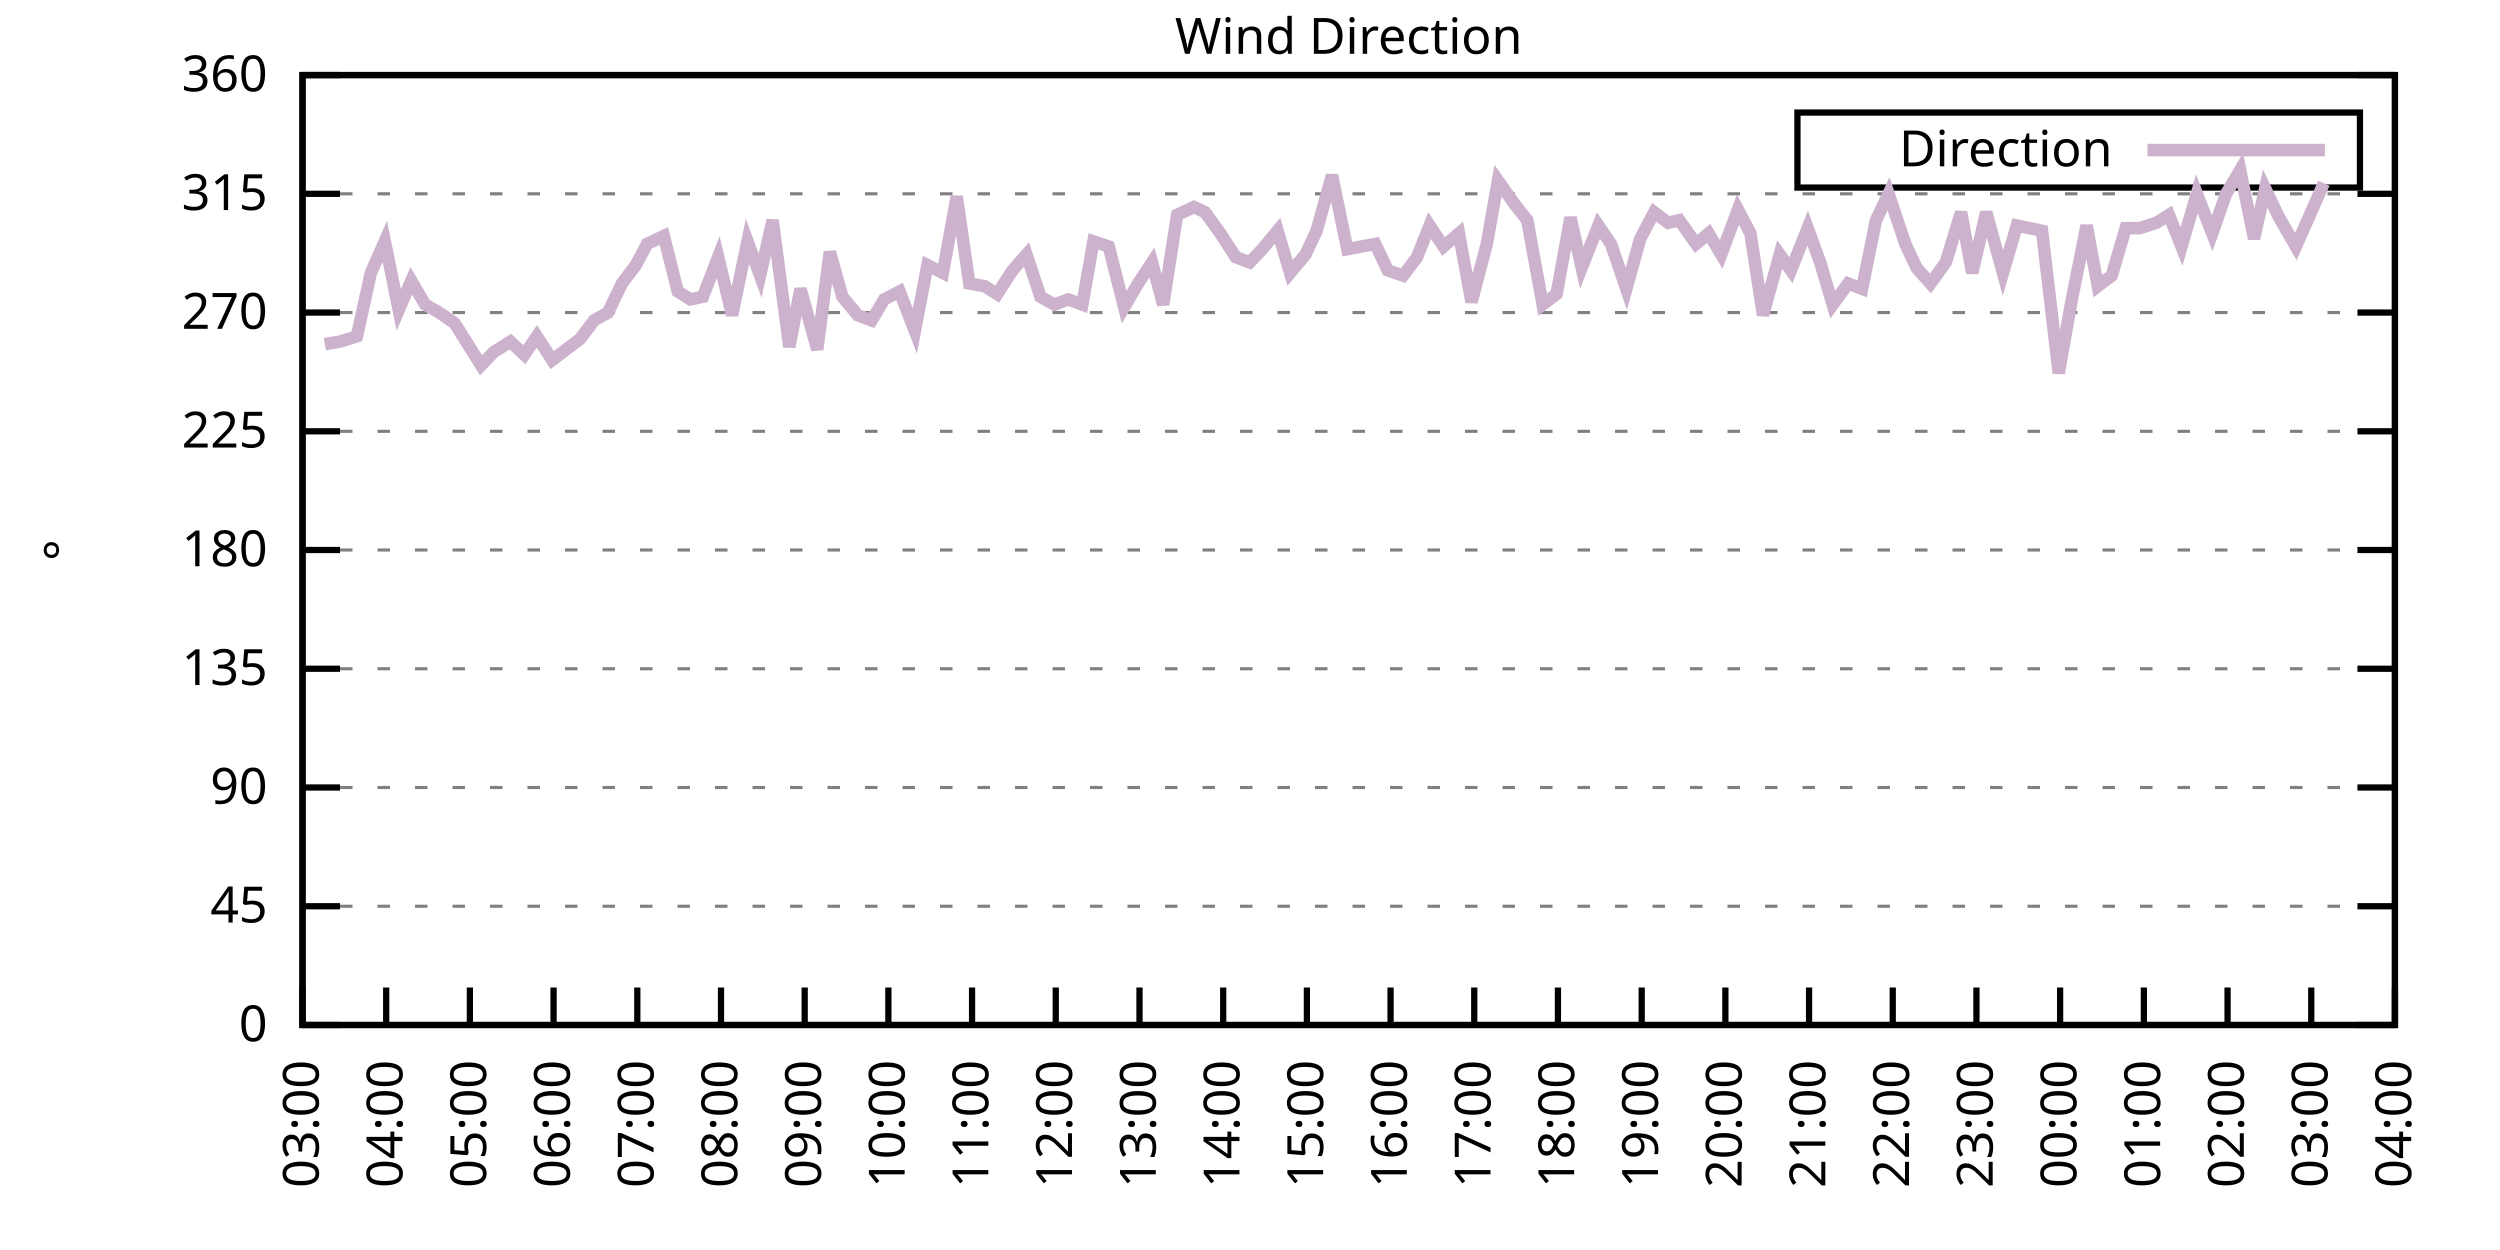
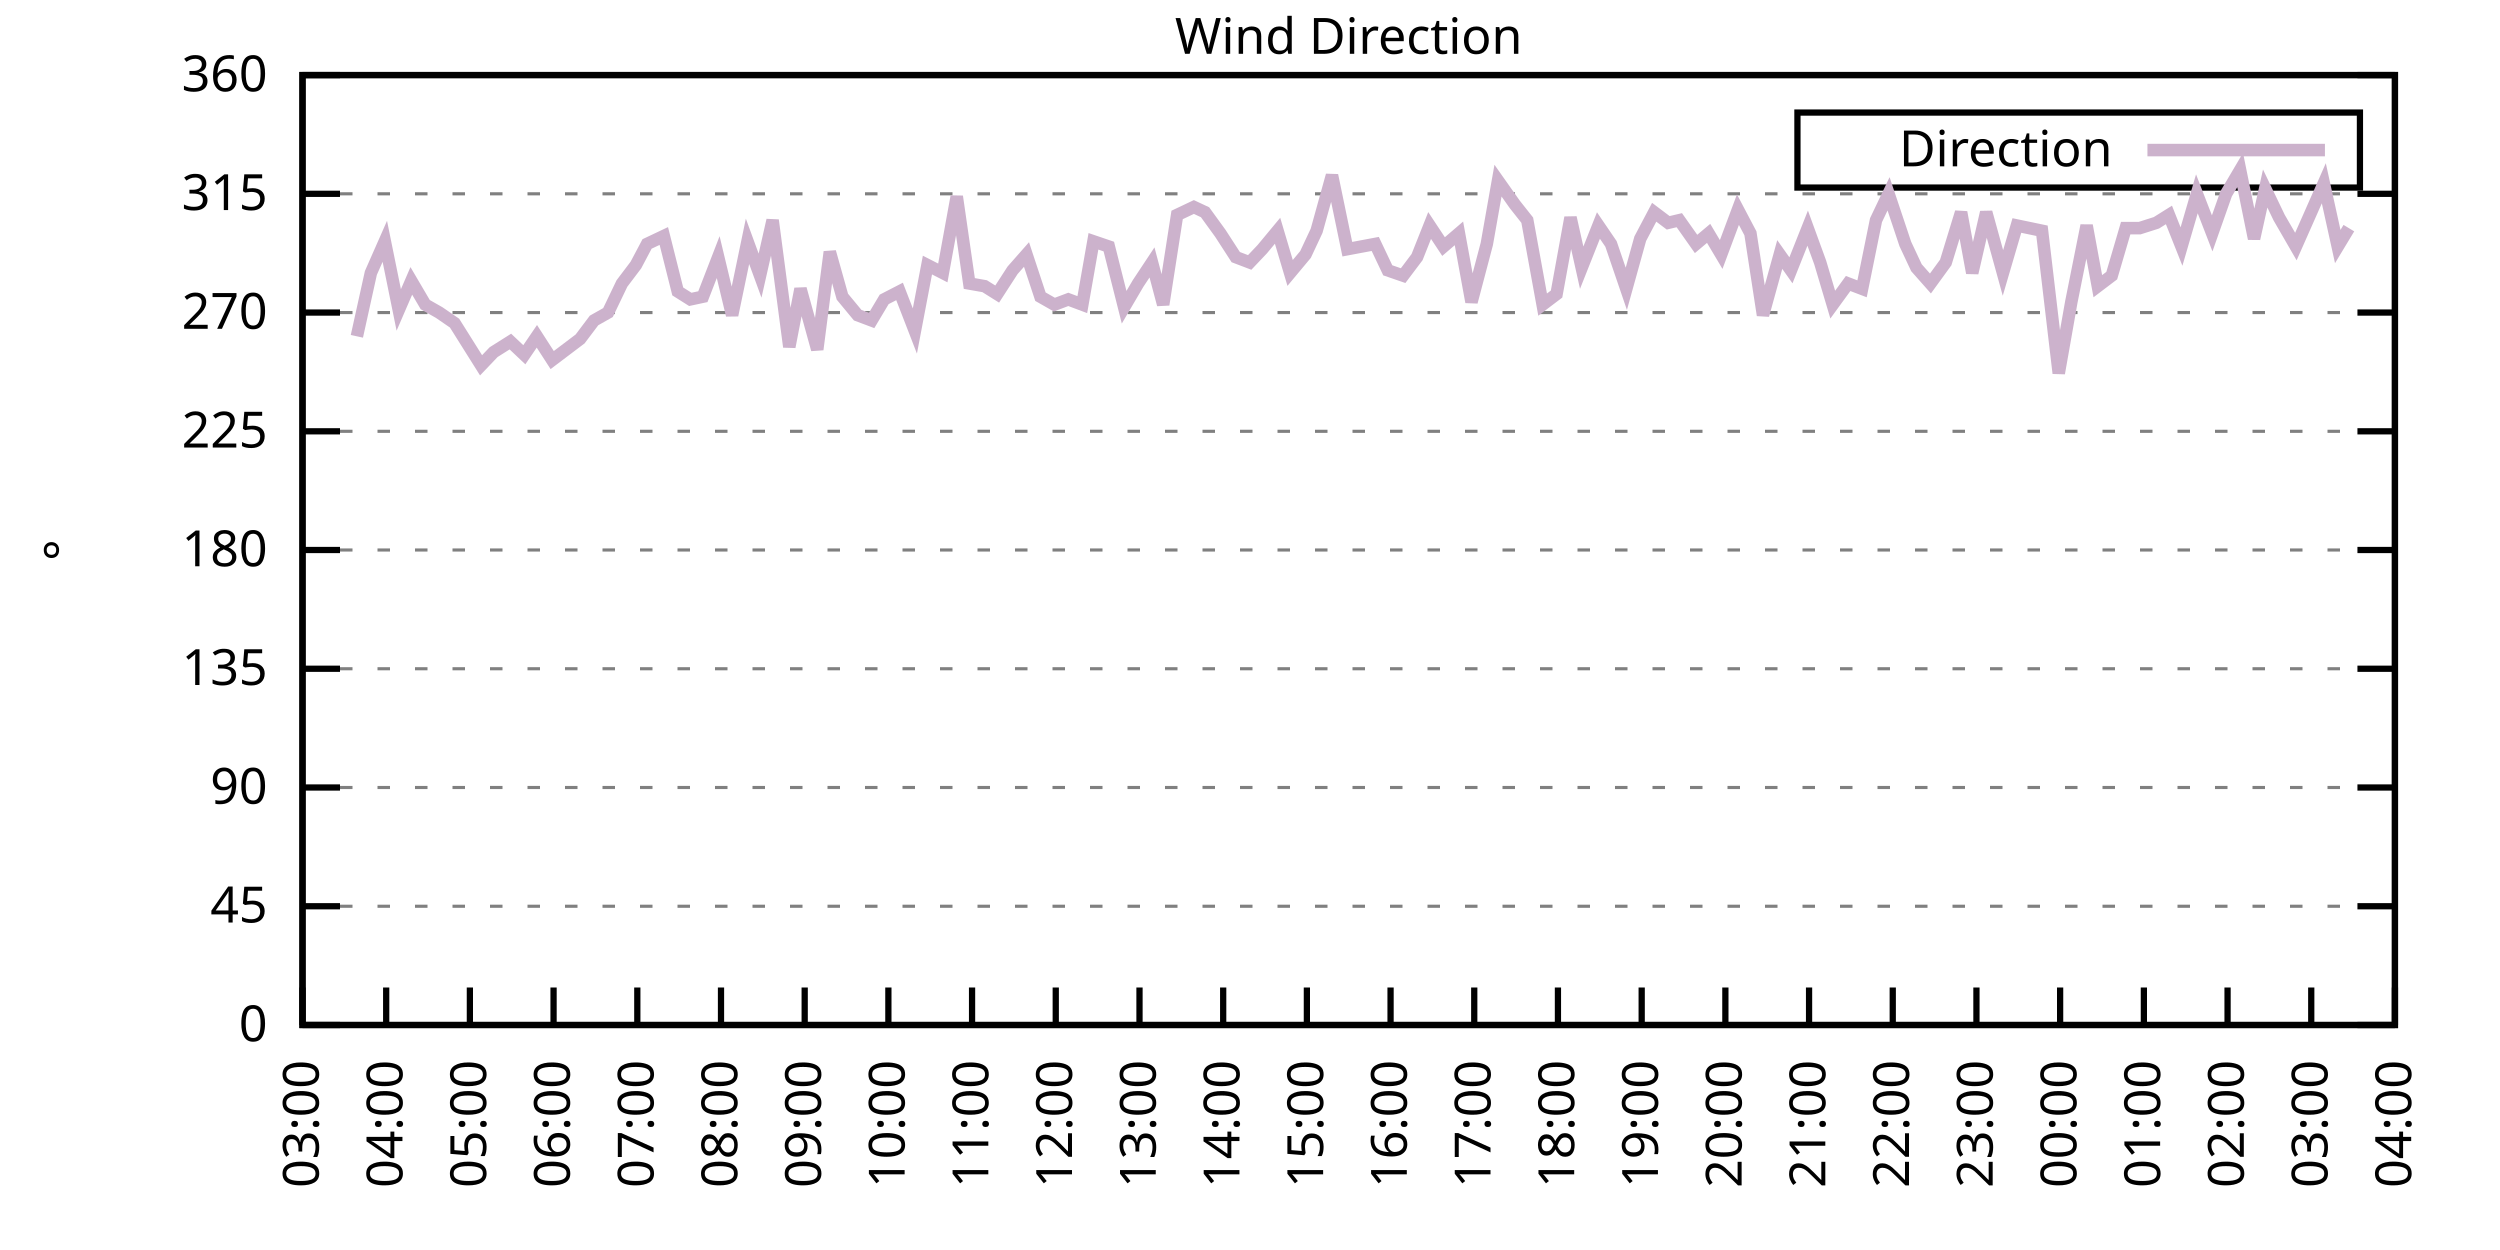
<svg xmlns="http://www.w3.org/2000/svg" xmlns:xlink="http://www.w3.org/1999/xlink" width="400" height="200" viewBox="0 0 400 200">
  <g id="gnuplot_canvas">
    <rect x="0" y="0" width="400" height="200" fill="none" />
    <defs>
      <circle id="gpDot" r="0.5" stroke-width="0.5" stroke="currentColor" />
      <path id="gpPt0" stroke-width="0.333" stroke="currentColor" d="M-1,0 h2 M0,-1 v2" />
      <path id="gpPt1" stroke-width="0.333" stroke="currentColor" d="M-1,-1 L1,1 M1,-1 L-1,1" />
      <path id="gpPt2" stroke-width="0.333" stroke="currentColor" d="M-1,0 L1,0 M0,-1 L0,1 M-1,-1 L1,1 M-1,1 L1,-1" />
      <rect id="gpPt3" stroke-width="0.333" stroke="currentColor" x="-1" y="-1" width="2" height="2" />
      <rect id="gpPt4" stroke-width="0.333" stroke="currentColor" fill="currentColor" x="-1" y="-1" width="2" height="2" />
      <circle id="gpPt5" stroke-width="0.333" stroke="currentColor" cx="0" cy="0" r="1" />
      <use xlink:href="#gpPt5" id="gpPt6" fill="currentColor" stroke="none" />
      <path id="gpPt7" stroke-width="0.333" stroke="currentColor" d="M0,-1.33 L-1.33,0.67 L1.33,0.67 z" />
      <use xlink:href="#gpPt7" id="gpPt8" fill="currentColor" stroke="none" />
      <use xlink:href="#gpPt7" id="gpPt9" stroke="currentColor" transform="rotate(180)" />
      <use xlink:href="#gpPt9" id="gpPt10" fill="currentColor" stroke="none" />
      <use xlink:href="#gpPt3" id="gpPt11" stroke="currentColor" transform="rotate(45)" />
      <use xlink:href="#gpPt11" id="gpPt12" fill="currentColor" stroke="none" />
      <path id="gpPt13" stroke-width="0.333" stroke="currentColor" d="M0,1.330 L1.265,0.411 L0.782,-1.067 L-0.782,-1.076 L-1.265,0.411 z" />
      <use xlink:href="#gpPt13" id="gpPt14" fill="currentColor" stroke="none" />
      <filter id="textbox" filterUnits="objectBoundingBox" x="0" y="0" height="1" width="1">
        <feFlood flood-color="white" flood-opacity="1" result="bgnd" />
        <feComposite in="SourceGraphic" in2="bgnd" operator="atop" />
      </filter>
      <filter id="greybox" filterUnits="objectBoundingBox" x="0" y="0" height="1" width="1">
        <feFlood flood-color="lightgrey" flood-opacity="1" result="grey" />
        <feComposite in="SourceGraphic" in2="grey" operator="atop" />
      </filter>
    </defs>
    <g fill="none" color="white" stroke="currentColor" stroke-width="1.00" stroke-linecap="butt" stroke-linejoin="miter">
</g>
    <g fill="none" color="black" stroke="currentColor" stroke-width="1.00" stroke-linecap="butt" stroke-linejoin="miter">
      <g stroke="none" shape-rendering="crispEdges">
        <polygon fill="rgb(255, 255, 255)" points="48.40,164.00 383.18,164.00 383.18,12.02 48.40,12.02 " />
      </g>
    </g>
    <g fill="none" color="black" stroke="currentColor" stroke-width="1.00" stroke-linecap="butt" stroke-linejoin="miter">
</g>
    <g fill="none" color="black" stroke="black" stroke-width="0.50" stroke-linecap="butt" stroke-linejoin="miter">
</g>
    <g fill="none" color="gray" stroke="currentColor" stroke-width="0.50" stroke-linecap="butt" stroke-linejoin="miter">
      <path stroke="gray" stroke-dasharray="2,4" class="gridline" d="M48.40,164.00 L383.19,164.00  " />
    </g>
    <g fill="none" color="gray" stroke="gray" stroke-width="1.00" stroke-linecap="butt" stroke-linejoin="miter">
</g>
    <g fill="none" color="black" stroke="currentColor" stroke-width="1.00" stroke-linecap="butt" stroke-linejoin="miter">
      <path stroke="black" d="M48.40,164.00 L54.40,164.00 M383.19,164.00 L377.19,164.00  " />
      <g transform="translate(42.80,166.60)" stroke="none" fill="black" font-family="Sans" font-size="8.00" text-anchor="end">
        <text>
          <tspan font-family="Sans"> 0</tspan>
        </text>
      </g>
    </g>
    <g fill="none" color="black" stroke="currentColor" stroke-width="1.00" stroke-linecap="butt" stroke-linejoin="miter">
</g>
    <g fill="none" color="black" stroke="black" stroke-width="0.50" stroke-linecap="butt" stroke-linejoin="miter">
</g>
    <g fill="none" color="gray" stroke="currentColor" stroke-width="0.50" stroke-linecap="butt" stroke-linejoin="miter">
      <path stroke="gray" stroke-dasharray="2,4" class="gridline" d="M48.40,145.00 L383.19,145.00  " />
    </g>
    <g fill="none" color="gray" stroke="gray" stroke-width="1.00" stroke-linecap="butt" stroke-linejoin="miter">
</g>
    <g fill="none" color="black" stroke="currentColor" stroke-width="1.00" stroke-linecap="butt" stroke-linejoin="miter">
      <path stroke="black" d="M48.40,145.00 L54.40,145.00 M383.19,145.00 L377.19,145.00  " />
      <g transform="translate(42.80,147.60)" stroke="none" fill="black" font-family="Sans" font-size="8.00" text-anchor="end">
        <text>
          <tspan font-family="Sans"> 45</tspan>
        </text>
      </g>
    </g>
    <g fill="none" color="black" stroke="currentColor" stroke-width="1.00" stroke-linecap="butt" stroke-linejoin="miter">
</g>
    <g fill="none" color="black" stroke="black" stroke-width="0.50" stroke-linecap="butt" stroke-linejoin="miter">
</g>
    <g fill="none" color="gray" stroke="currentColor" stroke-width="0.50" stroke-linecap="butt" stroke-linejoin="miter">
      <path stroke="gray" stroke-dasharray="2,4" class="gridline" d="M48.40,126.00 L383.19,126.00  " />
    </g>
    <g fill="none" color="gray" stroke="gray" stroke-width="1.00" stroke-linecap="butt" stroke-linejoin="miter">
</g>
    <g fill="none" color="black" stroke="currentColor" stroke-width="1.00" stroke-linecap="butt" stroke-linejoin="miter">
      <path stroke="black" d="M48.40,126.00 L54.40,126.00 M383.19,126.00 L377.19,126.00  " />
      <g transform="translate(42.80,128.60)" stroke="none" fill="black" font-family="Sans" font-size="8.00" text-anchor="end">
        <text>
          <tspan font-family="Sans"> 90</tspan>
        </text>
      </g>
    </g>
    <g fill="none" color="black" stroke="currentColor" stroke-width="1.00" stroke-linecap="butt" stroke-linejoin="miter">
</g>
    <g fill="none" color="black" stroke="black" stroke-width="0.50" stroke-linecap="butt" stroke-linejoin="miter">
</g>
    <g fill="none" color="gray" stroke="currentColor" stroke-width="0.50" stroke-linecap="butt" stroke-linejoin="miter">
      <path stroke="gray" stroke-dasharray="2,4" class="gridline" d="M48.40,107.00 L383.19,107.00  " />
    </g>
    <g fill="none" color="gray" stroke="gray" stroke-width="1.00" stroke-linecap="butt" stroke-linejoin="miter">
</g>
    <g fill="none" color="black" stroke="currentColor" stroke-width="1.00" stroke-linecap="butt" stroke-linejoin="miter">
      <path stroke="black" d="M48.40,107.00 L54.40,107.00 M383.19,107.00 L377.19,107.00  " />
      <g transform="translate(42.80,109.60)" stroke="none" fill="black" font-family="Sans" font-size="8.00" text-anchor="end">
        <text>
          <tspan font-family="Sans"> 135</tspan>
        </text>
      </g>
    </g>
    <g fill="none" color="black" stroke="currentColor" stroke-width="1.00" stroke-linecap="butt" stroke-linejoin="miter">
</g>
    <g fill="none" color="black" stroke="black" stroke-width="0.50" stroke-linecap="butt" stroke-linejoin="miter">
</g>
    <g fill="none" color="gray" stroke="currentColor" stroke-width="0.50" stroke-linecap="butt" stroke-linejoin="miter">
      <path stroke="gray" stroke-dasharray="2,4" class="gridline" d="M48.40,88.00 L383.19,88.00  " />
    </g>
    <g fill="none" color="gray" stroke="gray" stroke-width="1.00" stroke-linecap="butt" stroke-linejoin="miter">
</g>
    <g fill="none" color="black" stroke="currentColor" stroke-width="1.00" stroke-linecap="butt" stroke-linejoin="miter">
      <path stroke="black" d="M48.40,88.00 L54.40,88.00 M383.19,88.00 L377.19,88.00  " />
      <g transform="translate(42.80,90.60)" stroke="none" fill="black" font-family="Sans" font-size="8.00" text-anchor="end">
        <text>
          <tspan font-family="Sans"> 180</tspan>
        </text>
      </g>
    </g>
    <g fill="none" color="black" stroke="currentColor" stroke-width="1.00" stroke-linecap="butt" stroke-linejoin="miter">
</g>
    <g fill="none" color="black" stroke="black" stroke-width="0.50" stroke-linecap="butt" stroke-linejoin="miter">
</g>
    <g fill="none" color="gray" stroke="currentColor" stroke-width="0.50" stroke-linecap="butt" stroke-linejoin="miter">
      <path stroke="gray" stroke-dasharray="2,4" class="gridline" d="M48.40,69.01 L383.19,69.01  " />
    </g>
    <g fill="none" color="gray" stroke="gray" stroke-width="1.00" stroke-linecap="butt" stroke-linejoin="miter">
</g>
    <g fill="none" color="black" stroke="currentColor" stroke-width="1.00" stroke-linecap="butt" stroke-linejoin="miter">
      <path stroke="black" d="M48.40,69.01 L54.40,69.01 M383.19,69.01 L377.19,69.01  " />
      <g transform="translate(42.80,71.61)" stroke="none" fill="black" font-family="Sans" font-size="8.00" text-anchor="end">
        <text>
          <tspan font-family="Sans"> 225</tspan>
        </text>
      </g>
    </g>
    <g fill="none" color="black" stroke="currentColor" stroke-width="1.00" stroke-linecap="butt" stroke-linejoin="miter">
</g>
    <g fill="none" color="black" stroke="black" stroke-width="0.50" stroke-linecap="butt" stroke-linejoin="miter">
</g>
    <g fill="none" color="gray" stroke="currentColor" stroke-width="0.50" stroke-linecap="butt" stroke-linejoin="miter">
      <path stroke="gray" stroke-dasharray="2,4" class="gridline" d="M48.40,50.01 L383.19,50.01  " />
    </g>
    <g fill="none" color="gray" stroke="gray" stroke-width="1.00" stroke-linecap="butt" stroke-linejoin="miter">
</g>
    <g fill="none" color="black" stroke="currentColor" stroke-width="1.00" stroke-linecap="butt" stroke-linejoin="miter">
      <path stroke="black" d="M48.40,50.01 L54.40,50.01 M383.19,50.01 L377.19,50.01  " />
      <g transform="translate(42.80,52.61)" stroke="none" fill="black" font-family="Sans" font-size="8.00" text-anchor="end">
        <text>
          <tspan font-family="Sans"> 270</tspan>
        </text>
      </g>
    </g>
    <g fill="none" color="black" stroke="currentColor" stroke-width="1.00" stroke-linecap="butt" stroke-linejoin="miter">
</g>
    <g fill="none" color="black" stroke="black" stroke-width="0.50" stroke-linecap="butt" stroke-linejoin="miter">
</g>
    <g fill="none" color="gray" stroke="currentColor" stroke-width="0.50" stroke-linecap="butt" stroke-linejoin="miter">
      <path stroke="gray" stroke-dasharray="2,4" class="gridline" d="M48.40,31.01 L383.19,31.01  " />
    </g>
    <g fill="none" color="gray" stroke="gray" stroke-width="1.00" stroke-linecap="butt" stroke-linejoin="miter">
</g>
    <g fill="none" color="black" stroke="currentColor" stroke-width="1.00" stroke-linecap="butt" stroke-linejoin="miter">
      <path stroke="black" d="M48.40,31.01 L54.40,31.01 M383.19,31.01 L377.19,31.01  " />
      <g transform="translate(42.80,33.61)" stroke="none" fill="black" font-family="Sans" font-size="8.00" text-anchor="end">
        <text>
          <tspan font-family="Sans"> 315</tspan>
        </text>
      </g>
    </g>
    <g fill="none" color="black" stroke="currentColor" stroke-width="1.00" stroke-linecap="butt" stroke-linejoin="miter">
</g>
    <g fill="none" color="black" stroke="black" stroke-width="0.50" stroke-linecap="butt" stroke-linejoin="miter">
</g>
    <g fill="none" color="gray" stroke="currentColor" stroke-width="0.50" stroke-linecap="butt" stroke-linejoin="miter">
      <path stroke="gray" stroke-dasharray="2,4" class="gridline" d="M48.40,12.01 L383.19,12.01  " />
    </g>
    <g fill="none" color="gray" stroke="gray" stroke-width="1.00" stroke-linecap="butt" stroke-linejoin="miter">
</g>
    <g fill="none" color="black" stroke="currentColor" stroke-width="1.00" stroke-linecap="butt" stroke-linejoin="miter">
      <path stroke="black" d="M48.40,12.01 L54.40,12.01 M383.19,12.01 L377.19,12.01  " />
      <g transform="translate(42.80,14.61)" stroke="none" fill="black" font-family="Sans" font-size="8.00" text-anchor="end">
        <text>
          <tspan font-family="Sans"> 360</tspan>
        </text>
      </g>
    </g>
    <g fill="none" color="black" stroke="currentColor" stroke-width="1.00" stroke-linecap="butt" stroke-linejoin="miter">
      <path stroke="black" d="M48.40,164.00 L48.40,158.00  " />
      <g transform="translate(51.00,169.60) rotate(270.00)" stroke="none" fill="black" font-family="Sans" font-size="8.00" text-anchor="end">
        <text>
          <tspan font-family="Sans">03:00</tspan>
        </text>
      </g>
    </g>
    <g fill="none" color="black" stroke="currentColor" stroke-width="1.00" stroke-linecap="butt" stroke-linejoin="miter">
      <path stroke="black" d="M61.79,164.00 L61.79,158.00  " />
      <g transform="translate(64.39,169.60) rotate(270.00)" stroke="none" fill="black" font-family="Sans" font-size="8.00" text-anchor="end">
        <text>
          <tspan font-family="Sans">04:00</tspan>
        </text>
      </g>
    </g>
    <g fill="none" color="black" stroke="currentColor" stroke-width="1.00" stroke-linecap="butt" stroke-linejoin="miter">
      <path stroke="black" d="M75.18,164.00 L75.18,158.00  " />
      <g transform="translate(77.78,169.60) rotate(270.00)" stroke="none" fill="black" font-family="Sans" font-size="8.00" text-anchor="end">
        <text>
          <tspan font-family="Sans">05:00</tspan>
        </text>
      </g>
    </g>
    <g fill="none" color="black" stroke="currentColor" stroke-width="1.00" stroke-linecap="butt" stroke-linejoin="miter">
      <path stroke="black" d="M88.57,164.00 L88.57,158.00  " />
      <g transform="translate(91.17,169.60) rotate(270.00)" stroke="none" fill="black" font-family="Sans" font-size="8.00" text-anchor="end">
        <text>
          <tspan font-family="Sans">06:00</tspan>
        </text>
      </g>
    </g>
    <g fill="none" color="black" stroke="currentColor" stroke-width="1.00" stroke-linecap="butt" stroke-linejoin="miter">
      <path stroke="black" d="M101.97,164.00 L101.97,158.00  " />
      <g transform="translate(104.57,169.60) rotate(270.00)" stroke="none" fill="black" font-family="Sans" font-size="8.00" text-anchor="end">
        <text>
          <tspan font-family="Sans">07:00</tspan>
        </text>
      </g>
    </g>
    <g fill="none" color="black" stroke="currentColor" stroke-width="1.00" stroke-linecap="butt" stroke-linejoin="miter">
      <path stroke="black" d="M115.36,164.00 L115.36,158.00  " />
      <g transform="translate(117.96,169.60) rotate(270.00)" stroke="none" fill="black" font-family="Sans" font-size="8.00" text-anchor="end">
        <text>
          <tspan font-family="Sans">08:00</tspan>
        </text>
      </g>
    </g>
    <g fill="none" color="black" stroke="currentColor" stroke-width="1.00" stroke-linecap="butt" stroke-linejoin="miter">
      <path stroke="black" d="M128.75,164.00 L128.75,158.00  " />
      <g transform="translate(131.35,169.60) rotate(270.00)" stroke="none" fill="black" font-family="Sans" font-size="8.00" text-anchor="end">
        <text>
          <tspan font-family="Sans">09:00</tspan>
        </text>
      </g>
    </g>
    <g fill="none" color="black" stroke="currentColor" stroke-width="1.00" stroke-linecap="butt" stroke-linejoin="miter">
      <path stroke="black" d="M142.14,164.00 L142.14,158.00  " />
      <g transform="translate(144.74,169.60) rotate(270.00)" stroke="none" fill="black" font-family="Sans" font-size="8.00" text-anchor="end">
        <text>
          <tspan font-family="Sans">10:00</tspan>
        </text>
      </g>
    </g>
    <g fill="none" color="black" stroke="currentColor" stroke-width="1.00" stroke-linecap="butt" stroke-linejoin="miter">
      <path stroke="black" d="M155.53,164.00 L155.53,158.00  " />
      <g transform="translate(158.13,169.60) rotate(270.00)" stroke="none" fill="black" font-family="Sans" font-size="8.00" text-anchor="end">
        <text>
          <tspan font-family="Sans">11:00</tspan>
        </text>
      </g>
    </g>
    <g fill="none" color="black" stroke="currentColor" stroke-width="1.00" stroke-linecap="butt" stroke-linejoin="miter">
      <path stroke="black" d="M168.92,164.00 L168.92,158.00  " />
      <g transform="translate(171.52,169.60) rotate(270.00)" stroke="none" fill="black" font-family="Sans" font-size="8.00" text-anchor="end">
        <text>
          <tspan font-family="Sans">12:00</tspan>
        </text>
      </g>
    </g>
    <g fill="none" color="black" stroke="currentColor" stroke-width="1.00" stroke-linecap="butt" stroke-linejoin="miter">
      <path stroke="black" d="M182.32,164.00 L182.32,158.00  " />
      <g transform="translate(184.92,169.60) rotate(270.00)" stroke="none" fill="black" font-family="Sans" font-size="8.00" text-anchor="end">
        <text>
          <tspan font-family="Sans">13:00</tspan>
        </text>
      </g>
    </g>
    <g fill="none" color="black" stroke="currentColor" stroke-width="1.00" stroke-linecap="butt" stroke-linejoin="miter">
      <path stroke="black" d="M195.71,164.00 L195.71,158.00  " />
      <g transform="translate(198.31,169.60) rotate(270.00)" stroke="none" fill="black" font-family="Sans" font-size="8.00" text-anchor="end">
        <text>
          <tspan font-family="Sans">14:00</tspan>
        </text>
      </g>
    </g>
    <g fill="none" color="black" stroke="currentColor" stroke-width="1.00" stroke-linecap="butt" stroke-linejoin="miter">
      <path stroke="black" d="M209.10,164.00 L209.10,158.00  " />
      <g transform="translate(211.70,169.60) rotate(270.00)" stroke="none" fill="black" font-family="Sans" font-size="8.00" text-anchor="end">
        <text>
          <tspan font-family="Sans">15:00</tspan>
        </text>
      </g>
    </g>
    <g fill="none" color="black" stroke="currentColor" stroke-width="1.00" stroke-linecap="butt" stroke-linejoin="miter">
      <path stroke="black" d="M222.49,164.00 L222.49,158.00  " />
      <g transform="translate(225.09,169.60) rotate(270.00)" stroke="none" fill="black" font-family="Sans" font-size="8.00" text-anchor="end">
        <text>
          <tspan font-family="Sans">16:00</tspan>
        </text>
      </g>
    </g>
    <g fill="none" color="black" stroke="currentColor" stroke-width="1.00" stroke-linecap="butt" stroke-linejoin="miter">
      <path stroke="black" d="M235.88,164.00 L235.88,158.00  " />
      <g transform="translate(238.48,169.60) rotate(270.00)" stroke="none" fill="black" font-family="Sans" font-size="8.00" text-anchor="end">
        <text>
          <tspan font-family="Sans">17:00</tspan>
        </text>
      </g>
    </g>
    <g fill="none" color="black" stroke="currentColor" stroke-width="1.00" stroke-linecap="butt" stroke-linejoin="miter">
      <path stroke="black" d="M249.27,164.00 L249.27,158.00  " />
      <g transform="translate(251.87,169.60) rotate(270.00)" stroke="none" fill="black" font-family="Sans" font-size="8.00" text-anchor="end">
        <text>
          <tspan font-family="Sans">18:00</tspan>
        </text>
      </g>
    </g>
    <g fill="none" color="black" stroke="currentColor" stroke-width="1.00" stroke-linecap="butt" stroke-linejoin="miter">
      <path stroke="black" d="M262.67,164.00 L262.67,158.00  " />
      <g transform="translate(265.27,169.60) rotate(270.00)" stroke="none" fill="black" font-family="Sans" font-size="8.00" text-anchor="end">
        <text>
          <tspan font-family="Sans">19:00</tspan>
        </text>
      </g>
    </g>
    <g fill="none" color="black" stroke="currentColor" stroke-width="1.00" stroke-linecap="butt" stroke-linejoin="miter">
      <path stroke="black" d="M276.06,164.00 L276.06,158.00  " />
      <g transform="translate(278.66,169.60) rotate(270.00)" stroke="none" fill="black" font-family="Sans" font-size="8.00" text-anchor="end">
        <text>
          <tspan font-family="Sans">20:00</tspan>
        </text>
      </g>
    </g>
    <g fill="none" color="black" stroke="currentColor" stroke-width="1.00" stroke-linecap="butt" stroke-linejoin="miter">
      <path stroke="black" d="M289.45,164.00 L289.45,158.00  " />
      <g transform="translate(292.05,169.60) rotate(270.00)" stroke="none" fill="black" font-family="Sans" font-size="8.00" text-anchor="end">
        <text>
          <tspan font-family="Sans">21:00</tspan>
        </text>
      </g>
    </g>
    <g fill="none" color="black" stroke="currentColor" stroke-width="1.00" stroke-linecap="butt" stroke-linejoin="miter">
      <path stroke="black" d="M302.84,164.00 L302.84,158.00  " />
      <g transform="translate(305.44,169.60) rotate(270.00)" stroke="none" fill="black" font-family="Sans" font-size="8.00" text-anchor="end">
        <text>
          <tspan font-family="Sans">22:00</tspan>
        </text>
      </g>
    </g>
    <g fill="none" color="black" stroke="currentColor" stroke-width="1.00" stroke-linecap="butt" stroke-linejoin="miter">
      <path stroke="black" d="M316.23,164.00 L316.23,158.00  " />
      <g transform="translate(318.83,169.60) rotate(270.00)" stroke="none" fill="black" font-family="Sans" font-size="8.00" text-anchor="end">
        <text>
          <tspan font-family="Sans">23:00</tspan>
        </text>
      </g>
    </g>
    <g fill="none" color="black" stroke="currentColor" stroke-width="1.00" stroke-linecap="butt" stroke-linejoin="miter">
      <path stroke="black" d="M329.62,164.00 L329.62,158.00  " />
      <g transform="translate(332.22,169.60) rotate(270.00)" stroke="none" fill="black" font-family="Sans" font-size="8.00" text-anchor="end">
        <text>
          <tspan font-family="Sans">00:00</tspan>
        </text>
      </g>
    </g>
    <g fill="none" color="black" stroke="currentColor" stroke-width="1.00" stroke-linecap="butt" stroke-linejoin="miter">
      <path stroke="black" d="M343.02,164.00 L343.02,158.00  " />
      <g transform="translate(345.62,169.60) rotate(270.00)" stroke="none" fill="black" font-family="Sans" font-size="8.00" text-anchor="end">
        <text>
          <tspan font-family="Sans">01:00</tspan>
        </text>
      </g>
    </g>
    <g fill="none" color="black" stroke="currentColor" stroke-width="1.00" stroke-linecap="butt" stroke-linejoin="miter">
      <path stroke="black" d="M356.41,164.00 L356.41,158.00  " />
      <g transform="translate(359.01,169.60) rotate(270.00)" stroke="none" fill="black" font-family="Sans" font-size="8.00" text-anchor="end">
        <text>
          <tspan font-family="Sans">02:00</tspan>
        </text>
      </g>
    </g>
    <g fill="none" color="black" stroke="currentColor" stroke-width="1.00" stroke-linecap="butt" stroke-linejoin="miter">
      <path stroke="black" d="M369.80,164.00 L369.80,158.00  " />
      <g transform="translate(372.40,169.60) rotate(270.00)" stroke="none" fill="black" font-family="Sans" font-size="8.00" text-anchor="end">
        <text>
          <tspan font-family="Sans">03:00</tspan>
        </text>
      </g>
    </g>
    <g fill="none" color="black" stroke="currentColor" stroke-width="1.00" stroke-linecap="butt" stroke-linejoin="miter">
      <path stroke="black" d="M383.19,164.00 L383.19,158.00  " />
      <g transform="translate(385.79,169.60) rotate(270.00)" stroke="none" fill="black" font-family="Sans" font-size="8.00" text-anchor="end">
        <text>
          <tspan font-family="Sans">04:00</tspan>
        </text>
      </g>
    </g>
    <g fill="none" color="black" stroke="currentColor" stroke-width="1.00" stroke-linecap="butt" stroke-linejoin="miter">
</g>
    <g fill="none" color="black" stroke="currentColor" stroke-width="1.00" stroke-linecap="butt" stroke-linejoin="miter">
      <path stroke="black" d="M48.40,12.01 L48.40,164.00 L383.19,164.00 L383.19,12.01 L48.40,12.01 Z  " />
    </g>
    <g fill="none" color="black" stroke="currentColor" stroke-width="1.00" stroke-linecap="butt" stroke-linejoin="miter">
</g>
    <g fill="none" color="black" stroke="currentColor" stroke-width="1.00" stroke-linecap="butt" stroke-linejoin="miter">
      <path stroke="black" d="M287.59,30.01 L287.59,18.01 L377.59,18.01 L377.59,30.01 L287.59,30.01 Z  " />
    </g>
    <g id="Wind_direction_plot_1">
      <g fill="none" color="white" stroke="black" stroke-width="2.00" stroke-linecap="butt" stroke-linejoin="miter">
</g>
      <g fill="none" color="black" stroke="currentColor" stroke-width="2.00" stroke-linecap="butt" stroke-linejoin="miter">
        <g transform="translate(337.99,26.61)" stroke="none" fill="black" font-family="Sans" font-size="8.00" text-anchor="end">
          <text>
            <tspan font-family="Sans">Direction</tspan>
          </text>
        </g>
      </g>
      <g fill="none" color="black" stroke="currentColor" stroke-width="2.00" stroke-linecap="butt" stroke-linejoin="miter">
-         <path stroke="rgb(204, 178, 204)" d="M343.59,24.01 L371.99,24.01 M51.97,55.07 L54.43,54.65 L57.10,53.81 L59.34,43.67 L61.57,38.61 L63.80,49.59   L65.81,44.94 L68.04,48.74 L70.27,50.01 L72.73,51.70 L76.97,58.45 L78.98,56.34 L81.66,54.65 L83.89,56.76   L85.90,53.81 L88.35,57.61 L92.82,54.23 L95.05,51.27 L97.28,50.01 L99.51,45.36 L101.74,42.41 L103.53,39.03   L106.21,37.76 L108.44,46.63 L110.45,47.90 L112.46,47.47 L114.91,41.14 L117.14,50.43 L119.60,38.61 L121.61,44.10   L123.62,35.23 L126.29,55.50 L128.08,46.21 L130.76,55.92 L132.77,40.30 L134.78,47.47 L137.23,50.43 L139.46,51.27   L141.47,47.90 L143.93,46.63 L146.38,52.96 L148.39,42.41 L150.85,43.67 L153.08,31.43 L155.09,45.36 L157.54,45.79   L159.55,47.05 L162.01,43.25 L164.24,40.72 L166.47,47.47 L168.70,48.74 L170.93,47.90 L173.17,48.74 L174.95,38.61   L177.41,39.45 L179.86,49.16 L182.09,45.36 L184.32,41.99 L186.11,48.74 L188.34,34.39 L191.02,33.12 L192.81,33.96   L195.26,37.34 L197.72,41.14 L199.95,41.99 L201.96,39.87 L204.41,36.92 L206.42,43.67 L208.88,40.72 L210.66,36.92   L213.12,28.05 L215.57,39.87 L217.80,39.45 L220.04,39.03 L222.04,43.25 L224.50,44.10 L226.73,41.14 L228.74,36.08   L230.97,39.45 L233.43,37.34 L235.44,48.32 L237.89,39.03 L239.68,28.90 L242.36,32.70 L244.36,35.23 L246.82,48.74   L249.05,47.05 L251.28,34.81 L253.07,42.83 L255.75,36.08 L257.76,39.03 L260.21,46.21 L262.44,38.19 L264.67,33.96   L266.91,35.65 L268.69,35.23 L271.37,39.03 L273.38,37.34 L275.39,40.72 L278.07,33.54 L280.07,37.34 L282.08,50.43   L284.76,40.72 L286.55,43.25 L289.23,36.50 L291.23,41.99 L293.24,48.74 L295.70,45.36 L297.93,46.21 L300.16,35.23   L302.17,31.01 L304.85,39.03 L306.63,42.83 L308.87,45.36 L311.32,41.99 L313.78,33.96 L315.56,43.67 L317.79,33.96   L320.47,43.67 L322.70,36.08 L324.71,36.50 L326.72,36.92 L329.40,59.72 L331.41,48.32 L333.86,36.08 L335.65,45.79   L337.88,44.10 L340.11,36.50 L342.35,36.50 L345.02,35.65 L347.03,34.39 L349.04,39.45 L351.50,31.01 L353.95,37.34   L356.18,31.01 L358.42,27.21 L360.65,38.19 L362.43,30.16 L364.66,34.81 L367.34,39.45 L369.58,34.39 L371.81,29.32    " />
+         <path stroke="rgb(204, 178, 204)" d="M343.59,24.01 L371.99,24.01 M57.10,53.81 L59.34,43.67 L61.57,38.61 L63.80,49.59 L65.81,44.94 L68.04,48.74   L70.27,50.01 L72.73,51.70 L76.97,58.45 L78.98,56.34 L81.66,54.65 L83.89,56.76 L85.90,53.81 L88.35,57.61   L92.82,54.23 L95.05,51.27 L97.28,50.01 L99.51,45.36 L101.74,42.41 L103.53,39.03 L106.21,37.76 L108.44,46.63   L110.45,47.90 L112.46,47.47 L114.91,41.14 L117.14,50.43 L119.60,38.61 L121.61,44.10 L123.62,35.23 L126.29,55.50   L128.08,46.21 L130.76,55.92 L132.77,40.30 L134.78,47.47 L137.23,50.43 L139.46,51.27 L141.47,47.90 L143.93,46.63   L146.38,52.96 L148.39,42.41 L150.85,43.67 L153.08,31.43 L155.09,45.36 L157.54,45.79 L159.55,47.05 L162.01,43.25   L164.24,40.72 L166.47,47.47 L168.70,48.74 L170.93,47.90 L173.17,48.74 L174.95,38.61 L177.41,39.45 L179.86,49.16   L182.09,45.36 L184.32,41.99 L186.11,48.74 L188.34,34.39 L191.02,33.12 L192.81,33.96 L195.26,37.34 L197.72,41.14   L199.95,41.99 L201.96,39.87 L204.41,36.92 L206.42,43.67 L208.88,40.72 L210.66,36.92 L213.12,28.05 L215.57,39.87   L217.80,39.45 L220.04,39.03 L222.04,43.25 L224.50,44.10 L226.73,41.14 L228.74,36.08 L230.97,39.45 L233.43,37.34   L235.44,48.32 L237.89,39.03 L239.68,28.90 L242.36,32.70 L244.36,35.23 L246.82,48.74 L249.05,47.05 L251.28,34.81   L253.07,42.83 L255.75,36.08 L257.76,39.03 L260.21,46.21 L262.44,38.19 L264.67,33.96 L266.91,35.65 L268.69,35.23   L271.37,39.03 L273.38,37.34 L275.39,40.72 L278.07,33.54 L280.07,37.34 L282.08,50.43 L284.76,40.72 L286.55,43.25   L289.23,36.50 L291.23,41.99 L293.24,48.74 L295.70,45.36 L297.93,46.21 L300.16,35.23 L302.17,31.01 L304.85,39.03   L306.63,42.83 L308.87,45.36 L311.32,41.99 L313.78,33.96 L315.56,43.67 L317.79,33.96 L320.47,43.67 L322.70,36.08   L324.71,36.50 L326.72,36.92 L329.40,59.72 L331.41,48.32 L333.86,36.08 L335.65,45.79 L337.88,44.10 L340.11,36.50   L342.35,36.50 L345.02,35.65 L347.03,34.39 L349.04,39.45 L351.50,31.01 L353.95,37.34 L356.18,31.01 L358.42,27.21   L360.65,38.19 L362.43,30.16 L364.66,34.81 L367.34,39.45 L369.58,34.39 L371.81,29.32 L374.04,39.45 L375.82,36.50    " />
      </g>
    </g>
    <g fill="none" color="black" stroke="currentColor" stroke-width="2.00" stroke-linecap="butt" stroke-linejoin="miter">
</g>
    <g fill="none" color="black" stroke="black" stroke-width="1.00" stroke-linecap="butt" stroke-linejoin="miter">
</g>
    <g fill="none" color="black" stroke="currentColor" stroke-width="1.00" stroke-linecap="butt" stroke-linejoin="miter">
      <path stroke="black" d="M48.40,12.01 L48.40,164.00 L383.19,164.00 L383.19,12.01 L48.40,12.01 Z  " />
      <g transform="translate(12.80,88.01) rotate(270.00)" stroke="none" fill="black" font-family="Sans" font-size="8.00" text-anchor="middle">
        <text>
          <tspan font-family="Sans">°</tspan>
        </text>
      </g>
    </g>
    <g fill="none" color="black" stroke="currentColor" stroke-width="1.00" stroke-linecap="butt" stroke-linejoin="miter">
</g>
    <g fill="none" color="black" stroke="currentColor" stroke-width="1.00" stroke-linecap="butt" stroke-linejoin="miter">
      <g transform="translate(215.79,8.61)" stroke="none" fill="black" font-family="Sans" font-size="8.00" text-anchor="middle">
        <text>
          <tspan font-family="Sans">Wind Direction</tspan>
        </text>
      </g>
    </g>
    <g fill="none" color="black" stroke="currentColor" stroke-width="1.00" stroke-linecap="butt" stroke-linejoin="miter">
</g>
  </g>
</svg>
